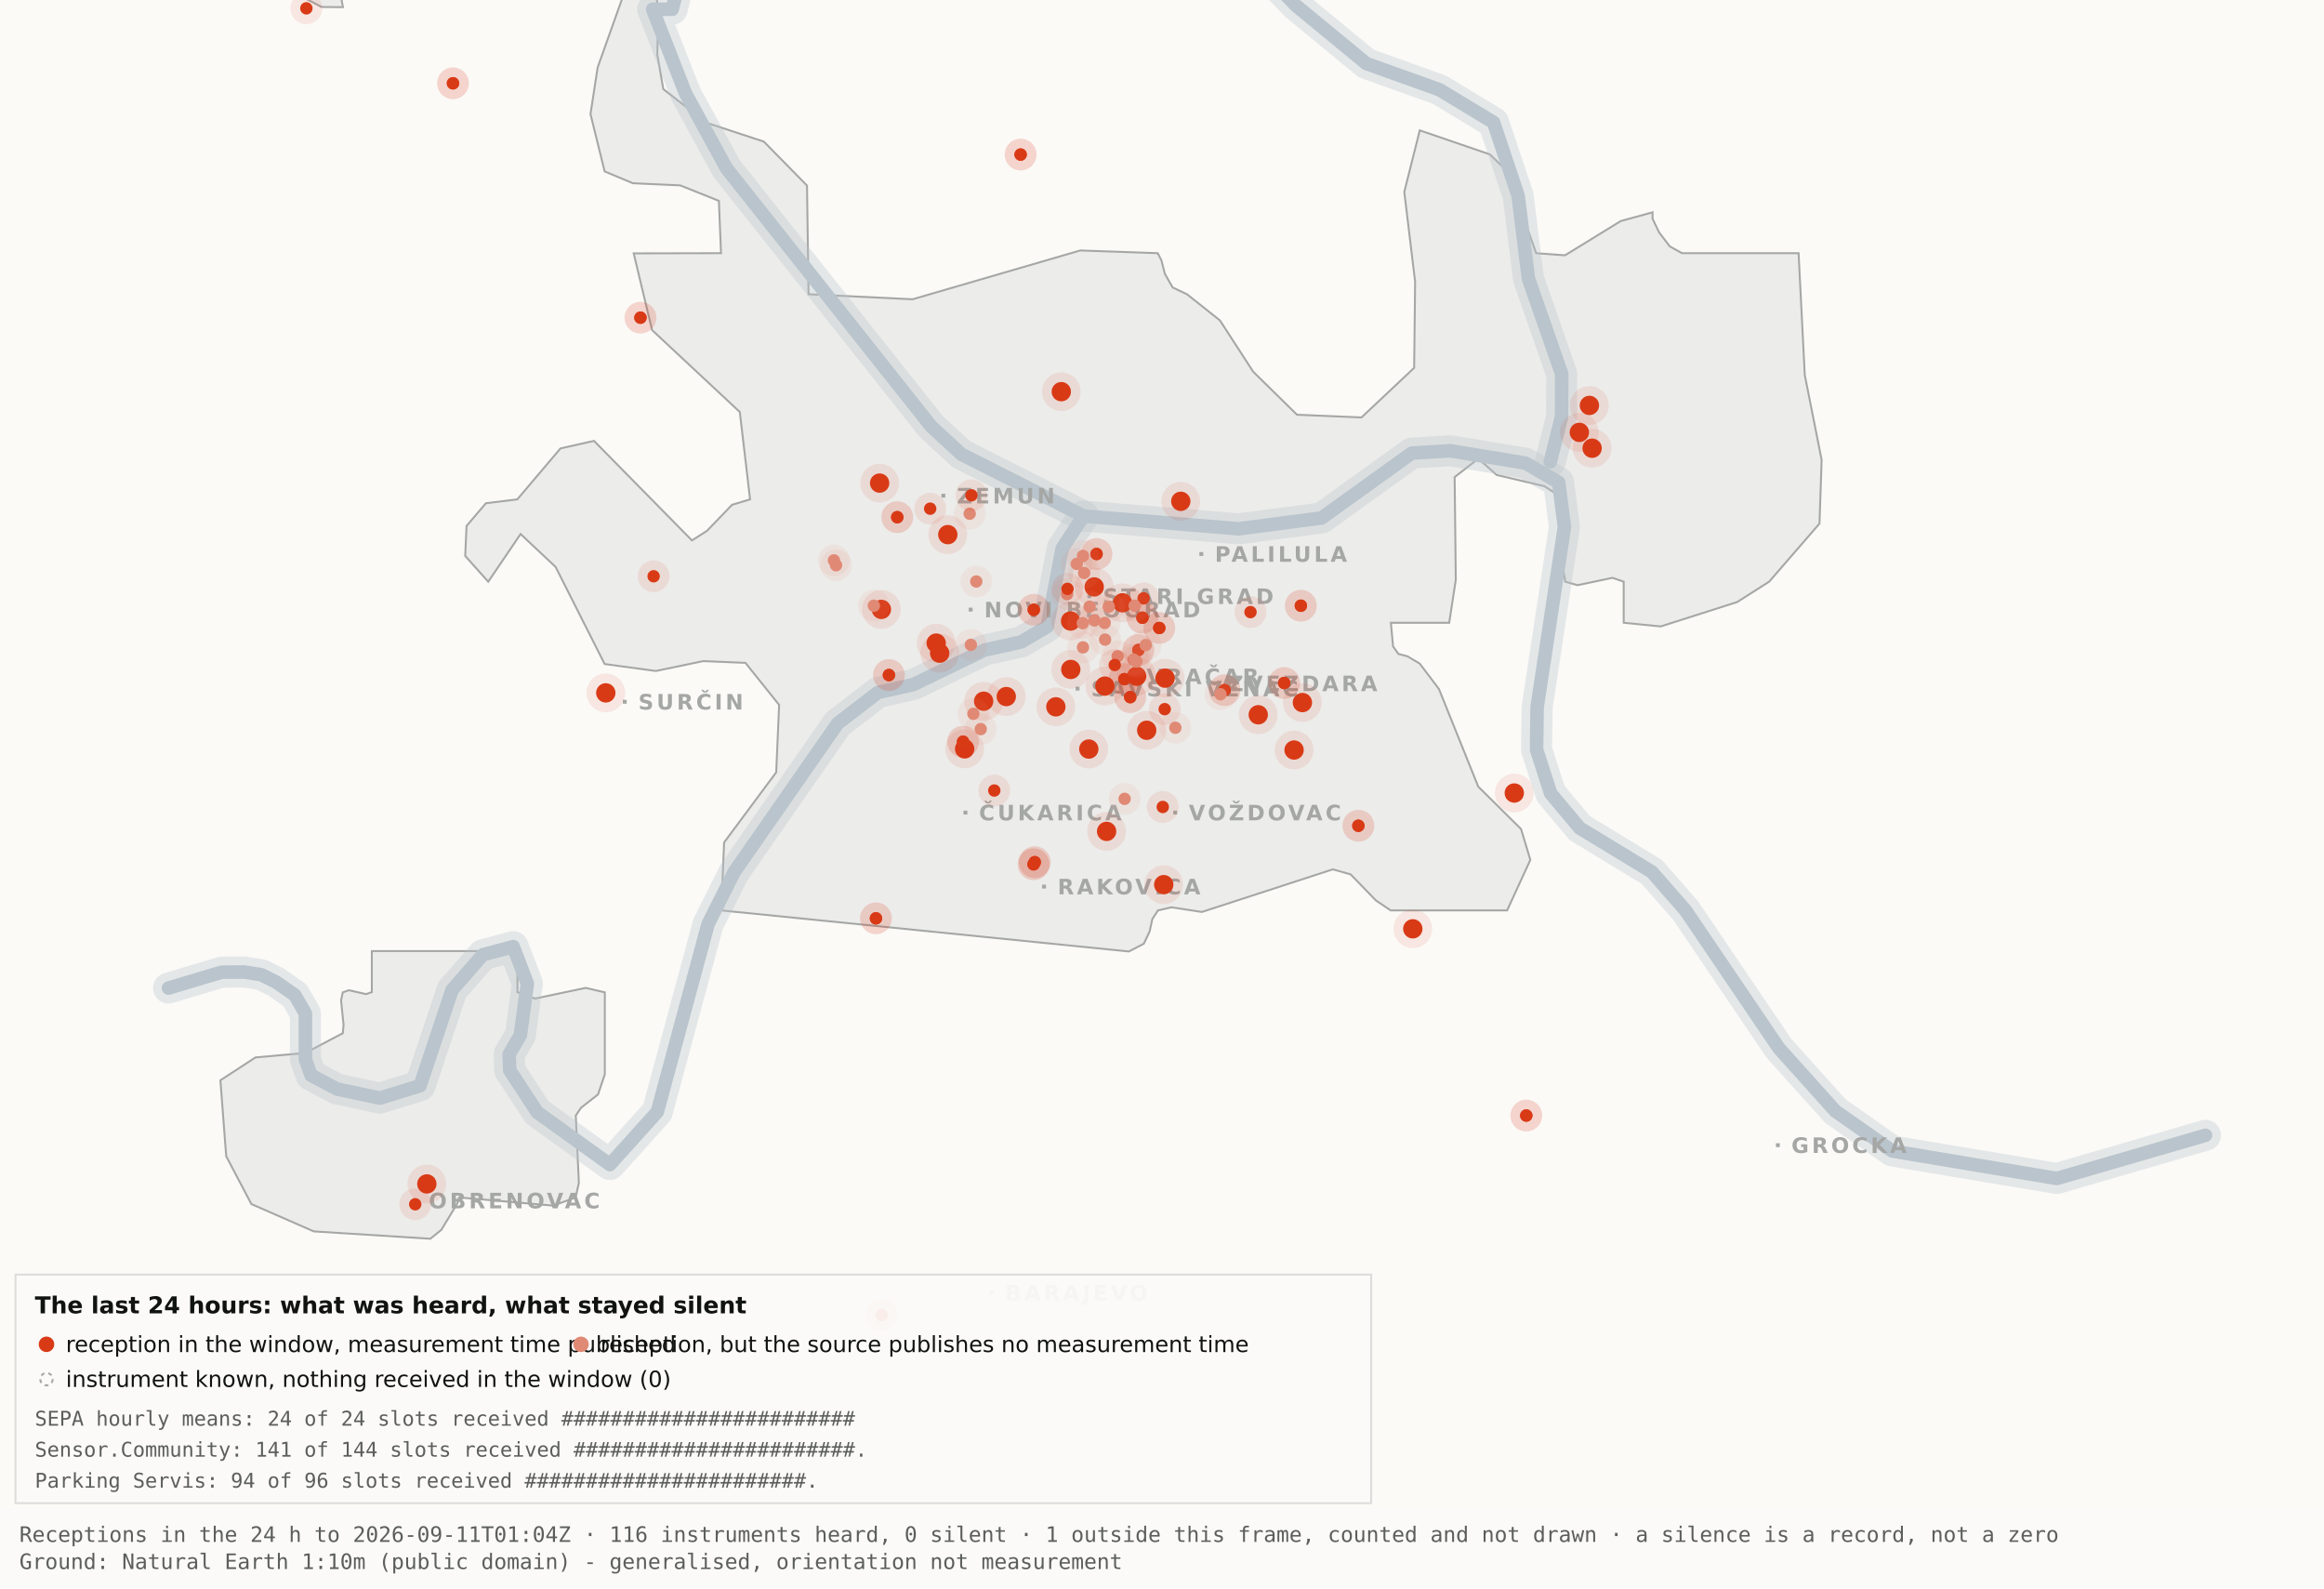
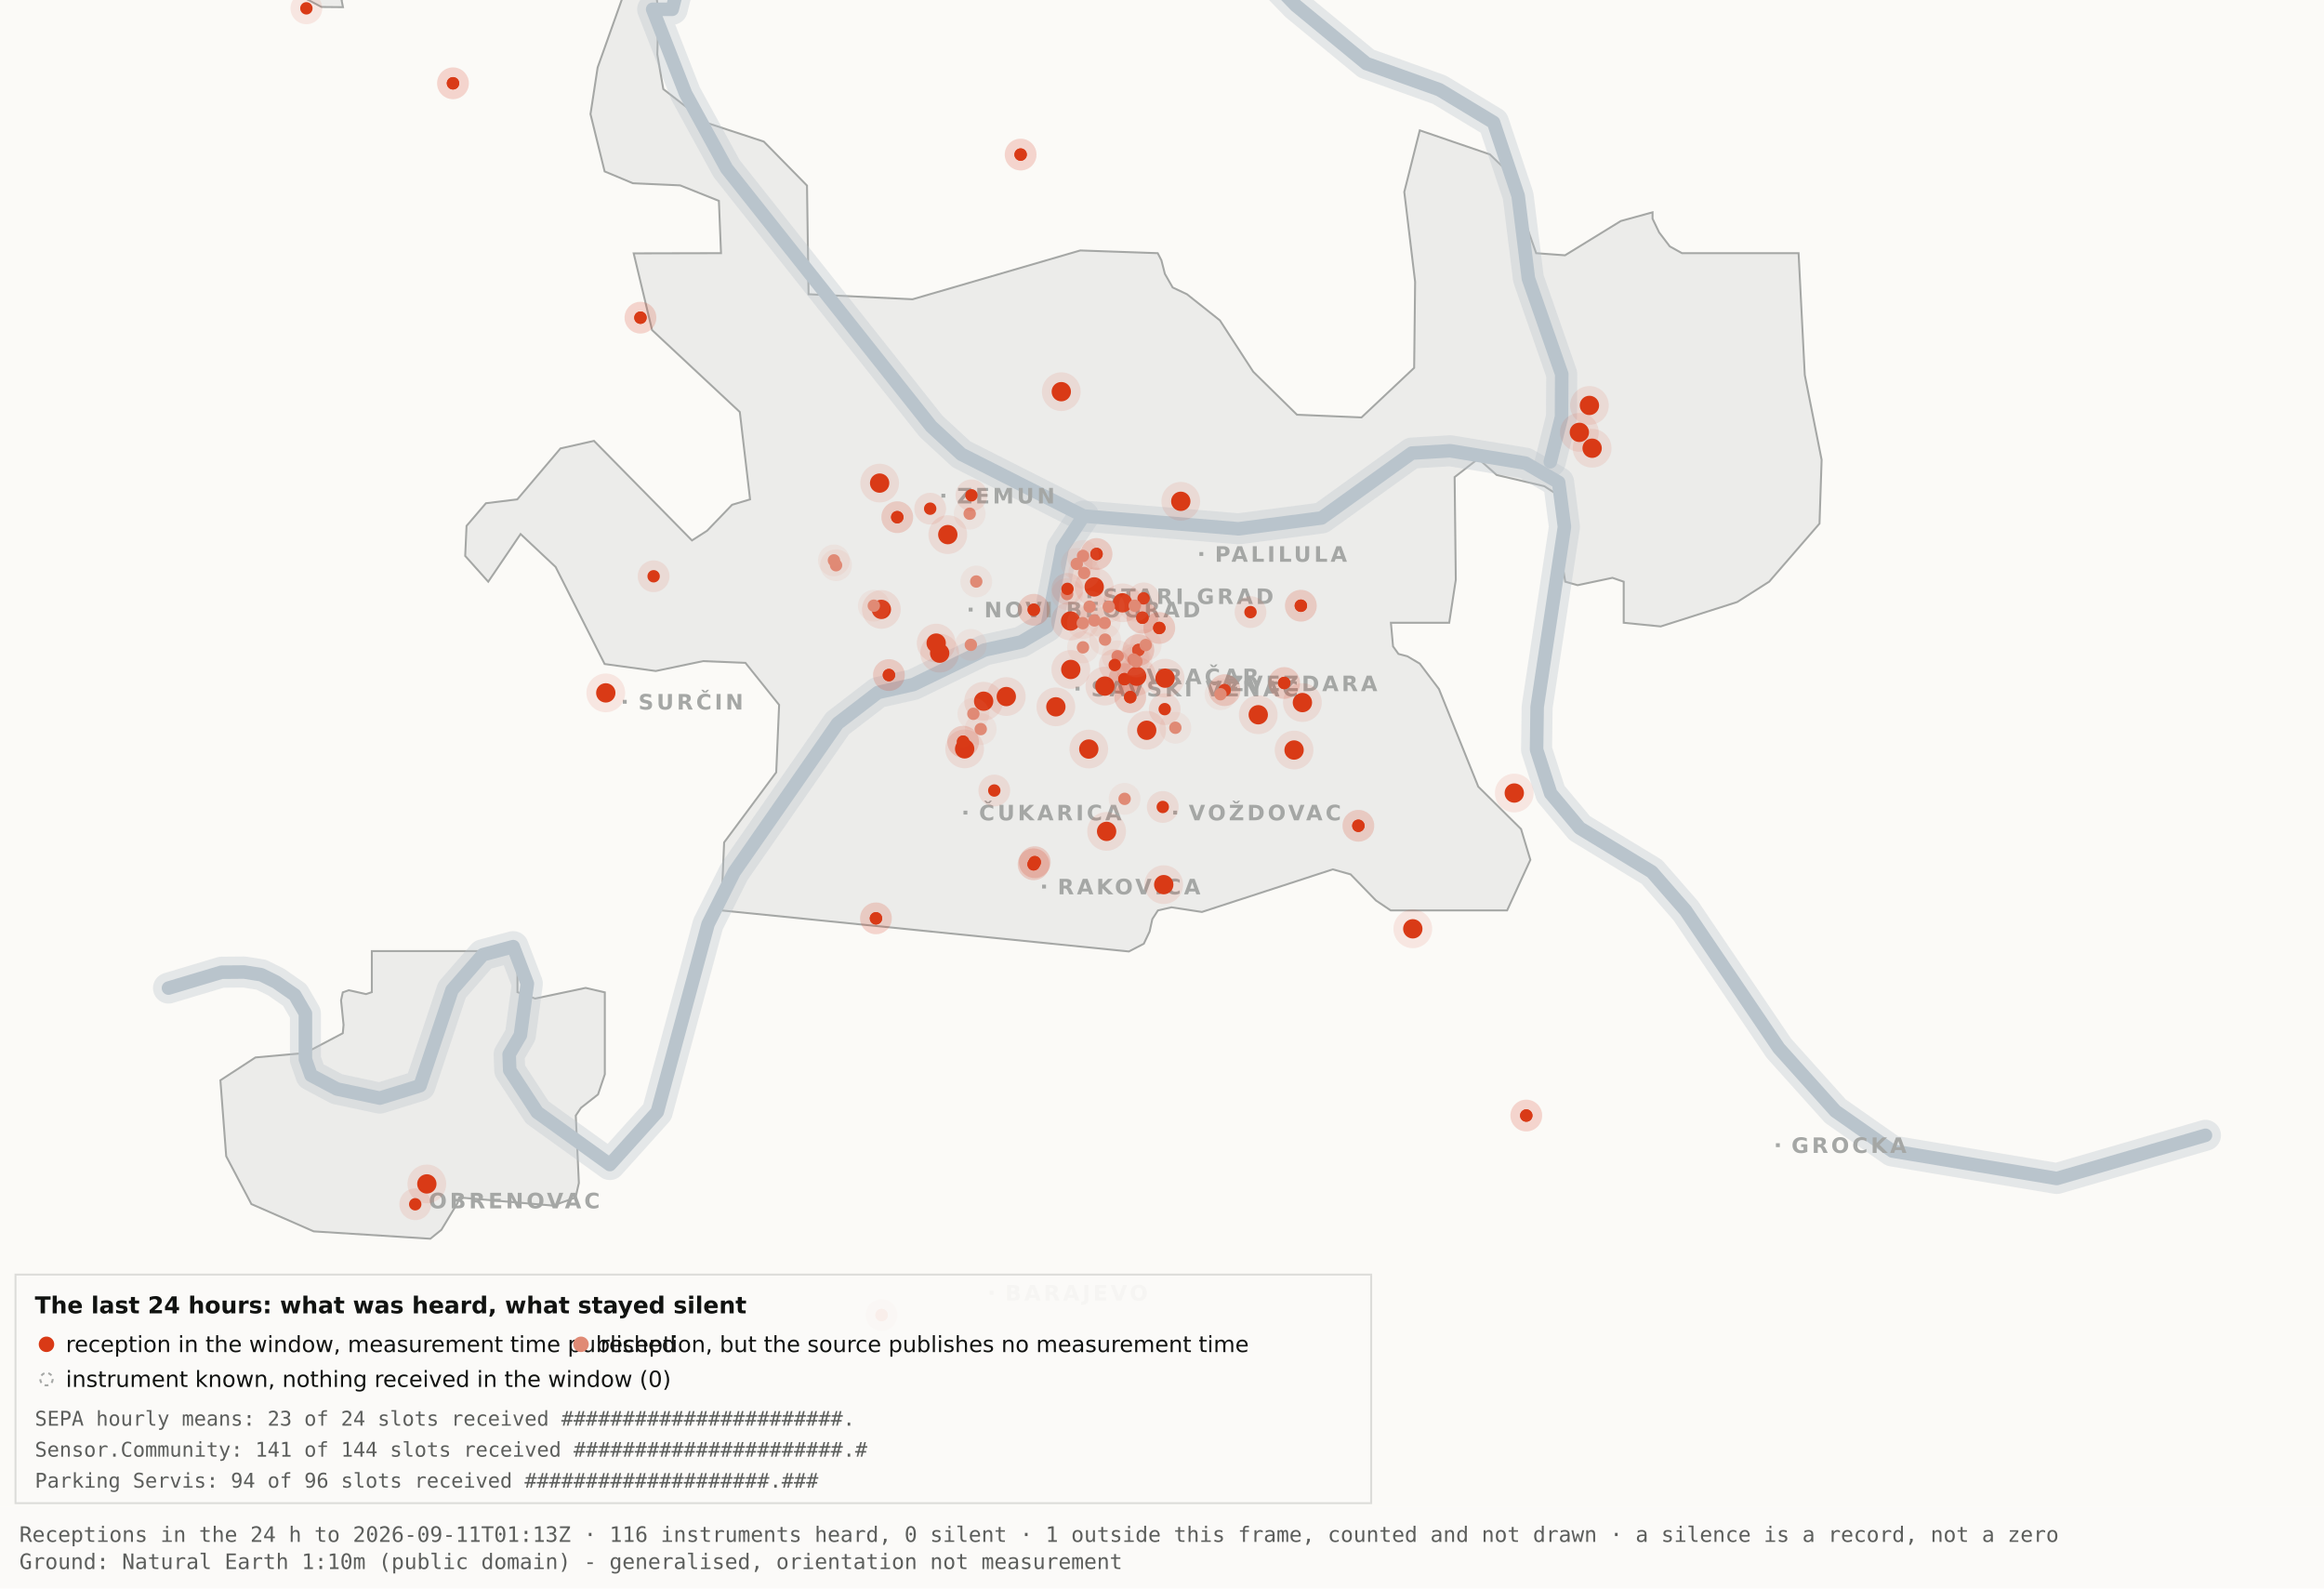
<svg xmlns="http://www.w3.org/2000/svg" viewBox="0 0 1200 820" width="1200" height="820" role="img" aria-label="Map 3 - The last 24 hours">
  <rect x="0" y="0" width="1200" height="820" fill="#fbfaf7" />
  <path d="M192.0,-34.8 L192.1,-17.6 L189.5,-19.9 L182.4,-10.7 L176.4,0.2 L177.1,3.7 L166.0,3.6 L138.0,-11.3 L131.8,-17.6 L130.3,-34.7 L134.1,-45.9 L158.3,-76.4 L166.7,-82.3 L177.1,-81.2 L183.0,-72.1 L192.0,-34.8 Z" fill="#ececea" stroke="#a5a7a5" stroke-width="1" fill-rule="evenodd" />
  <path d="M417.5,151.9 L471.2,154.5 L557.8,129.3 L597.8,130.7 L599.7,134.4 L601.5,141.4 L605.5,148.4 L612.9,151.9 L629.9,165.4 L647.1,191.9 L669.7,214.1 L703.0,215.5 L730.2,189.9 L730.7,145.5 L725.1,99.1 L733.1,67.3 L769.3,79.7 L778.2,88.3 L793.2,130.7 L808.1,131.8 L836.9,114.1 L853.3,109.6 L853.3,112.9 L856.7,120.0 L862.2,127.2 L868.5,130.7 L928.7,130.7 L931.9,193.6 L940.6,237.4 L939.5,270.3 L913.5,300.3 L897.0,310.8 L857.5,323.4 L838.4,321.5 L838.4,300.3 L832.6,298.3 L814.6,302.1 L808.2,300.3 L806.9,292.0 L809.7,266.1 L808.2,258.0 L797.4,251.0 L772.8,245.2 L763.3,236.8 L751.1,246.3 L751.7,299.3 L748.3,321.5 L718.2,321.5 L719.3,333.7 L722.1,337.6 L726.7,338.8 L733.1,342.6 L743.0,355.7 L763.3,406.1 L785.4,428.0 L790.2,443.9 L778.2,470.0 L718.1,470.0 L710.5,464.9 L697.4,451.4 L688.2,448.8 L620.6,470.8 L604.9,468.4 L597.9,470.0 L595.0,474.5 L593.6,480.9 L590.6,487.2 L582.9,491.2 L372.4,470.0 L373.9,434.9 L400.8,398.7 L402.3,363.9 L384.9,342.2 L363.1,341.3 L338.6,346.4 L312.2,342.8 L286.9,292.7 L268.8,275.7 L252.1,300.3 L240.2,287.0 L240.9,271.5 L250.9,259.8 L267.1,257.8 L289.4,231.5 L306.7,227.6 L357.3,279.0 L365.1,274.0 L378.0,260.6 L387.3,257.8 L382.0,212.7 L336.7,170.4 L327.2,130.8 L372.3,130.7 L371.2,103.7 L351.2,95.7 L326.8,94.6 L312.2,88.5 L304.9,58.9 L308.6,34.8 L327.3,-17.7 L337.9,-11.0 L340.0,6.7 L339.4,28.1 L342.5,46.0 L364.9,63.4 L394.4,73.1 L416.7,95.8 L417.5,151.9 Z" fill="#ececea" stroke="#a5a7a5" stroke-width="1" fill-rule="evenodd" />
  <path d="M267.2,512.2 L276.3,515.5 L302.4,510.0 L312.3,512.3 L312.3,554.6 L308.8,565.0 L300.0,571.9 L297.3,575.9 L298.9,610.7 L297.2,618.2 L285.6,622.4 L237.1,618.2 L236.3,621.0 L227.9,634.9 L222.2,639.5 L162.0,635.7 L129.8,621.6 L116.8,596.9 L113.8,557.7 L131.9,545.9 L157.6,543.6 L177.0,533.4 L177.4,529.1 L176.1,516.4 L177.0,512.3 L180.1,511.2 L189.0,513.2 L192.0,512.2 L192.0,491.0 L267.2,491.0 L267.2,512.2 Z" fill="#ececea" stroke="#a5a7a5" stroke-width="1" fill-rule="evenodd" />
  <path d="M87.0,510.1 L114.4,501.9 L126.1,501.8 L134.9,503.2 L142.6,507.0 L152.2,513.7 L157.7,523.2 L157.7,546.9 L160.6,555.1 L174.0,562.2 L196.1,566.9 L216.9,560.5 L233.4,511.1 L249.3,492.9 L265.0,488.7 L272.3,507.8 L268.7,534.4 L262.9,544.3 L263.2,552.5 L277.4,574.2 L314.9,601.2 L339.4,574.0 L365.6,477.1 L379.1,450.2 L432.5,373.5 L453.3,357.5 L471.6,353.4 L508.3,335.6 L527.3,331.4 L540.7,323.5 L548.5,283.0 L559.5,266.4" fill="none" stroke="#b9c4cc" stroke-width="16" stroke-opacity="0.35" stroke-linejoin="round" stroke-linecap="round" />
  <path d="M411.7,-177.5 L426.7,-103.9 L394.7,-58.3 L355.0,-26.6 L347.1,4.8 L337.0,4.8 L354.0,48.3 L375.2,87.0 L480.8,220.1 L496.4,234.5 L559.5,266.4 L639.5,273.0 L682.4,267.4 L729.0,233.9 L748.8,232.7 L787.7,239.1 L804.8,249.0 L807.8,272.0 L793.7,365.0 L793.4,387.0 L800.7,409.6 L815.7,427.5 L852.9,450.1 L870.4,470.1 L918.5,541.1 L947.7,573.6 L977.1,594.2 L1062.0,608.4 L1138.8,586.1" fill="none" stroke="#b9c4cc" stroke-width="16" stroke-opacity="0.35" stroke-linejoin="round" stroke-linecap="round" />
  <path d="M534.0,-142.1 L558.9,-95.2 L590.2,-64.2 L638.6,-28.7 L669.2,2.9 L705.5,32.8 L743.2,46.3 L771.2,63.2 L783.9,101.1 L789.2,143.8 L806.4,193.1 L806.3,215.2 L800.5,238.4" fill="none" stroke="#b9c4cc" stroke-width="16" stroke-opacity="0.35" stroke-linejoin="round" stroke-linecap="round" />
  <path d="M87.0,510.1 L114.4,501.9 L126.1,501.8 L134.9,503.2 L142.6,507.0 L152.2,513.7 L157.7,523.2 L157.7,546.9 L160.6,555.1 L174.0,562.2 L196.1,566.9 L216.9,560.5 L233.4,511.1 L249.3,492.9 L265.0,488.7 L272.3,507.8 L268.7,534.4 L262.9,544.3 L263.2,552.5 L277.4,574.2 L314.9,601.2 L339.4,574.0 L365.6,477.1 L379.1,450.2 L432.5,373.5 L453.3,357.5 L471.6,353.4 L508.3,335.6 L527.3,331.4 L540.7,323.5 L548.5,283.0 L559.5,266.4" fill="none" stroke="#b9c4cc" stroke-width="7" stroke-opacity="1" stroke-linejoin="round" stroke-linecap="round" />
  <path d="M411.7,-177.5 L426.7,-103.9 L394.7,-58.3 L355.0,-26.6 L347.1,4.8 L337.0,4.8 L354.0,48.3 L375.2,87.0 L480.8,220.1 L496.4,234.5 L559.5,266.4 L639.5,273.0 L682.4,267.4 L729.0,233.9 L748.8,232.7 L787.7,239.1 L804.8,249.0 L807.8,272.0 L793.7,365.0 L793.4,387.0 L800.7,409.6 L815.7,427.5 L852.9,450.1 L870.4,470.1 L918.5,541.1 L947.7,573.6 L977.1,594.2 L1062.0,608.4 L1138.8,586.1" fill="none" stroke="#b9c4cc" stroke-width="7" stroke-opacity="1" stroke-linejoin="round" stroke-linecap="round" />
  <path d="M534.0,-142.1 L558.9,-95.2 L590.2,-64.2 L638.6,-28.7 L669.2,2.9 L705.5,32.8 L743.2,46.3 L771.2,63.2 L783.9,101.1 L789.2,143.8 L806.4,193.1 L806.3,215.2 L800.5,238.4" fill="none" stroke="#b9c4cc" stroke-width="7" stroke-opacity="1" stroke-linejoin="round" stroke-linecap="round" />
  <rect x="561.5" y="306.8" width="2" height="2" fill="#a5a7a5" />
  <text x="569.5" y="311.8" font-family="Carlito, DejaVu Sans, Arial, sans-serif" font-size="11" font-weight="600" letter-spacing="1.5" fill="#a5a7a5">STARI GRAD</text>
  <rect x="584.0" y="348.2" width="2" height="2" fill="#a5a7a5" />
  <text x="592.0" y="353.2" font-family="Carlito, DejaVu Sans, Arial, sans-serif" font-size="11" font-weight="600" letter-spacing="1.5" fill="#a5a7a5">VRAČAR</text>
  <rect x="555.4" y="354.5" width="2" height="2" fill="#a5a7a5" />
  <text x="563.4" y="359.5" font-family="Carlito, DejaVu Sans, Arial, sans-serif" font-size="11" font-weight="600" letter-spacing="1.5" fill="#a5a7a5">SAVSKI VENAC</text>
  <rect x="500.2" y="313.7" width="2" height="2" fill="#a5a7a5" />
  <text x="508.2" y="318.7" font-family="Carlito, DejaVu Sans, Arial, sans-serif" font-size="11" font-weight="600" letter-spacing="1.5" fill="#a5a7a5">NOVI BEOGRAD</text>
  <rect x="486.1" y="254.9" width="2" height="2" fill="#a5a7a5" />
  <text x="494.1" y="259.9" font-family="Carlito, DejaVu Sans, Arial, sans-serif" font-size="11" font-weight="600" letter-spacing="1.5" fill="#a5a7a5">ZEMUN</text>
  <rect x="619.3" y="285.0" width="2" height="2" fill="#a5a7a5" />
  <text x="627.3" y="290.0" font-family="Carlito, DejaVu Sans, Arial, sans-serif" font-size="11" font-weight="600" letter-spacing="1.5" fill="#a5a7a5">PALILULA</text>
  <rect x="626.1" y="351.8" width="2" height="2" fill="#a5a7a5" />
  <text x="634.1" y="356.8" font-family="Carlito, DejaVu Sans, Arial, sans-serif" font-size="11" font-weight="600" letter-spacing="1.5" fill="#a5a7a5">ZVEZDARA</text>
  <rect x="605.8" y="418.5" width="2" height="2" fill="#a5a7a5" />
  <text x="613.8" y="423.5" font-family="Carlito, DejaVu Sans, Arial, sans-serif" font-size="11" font-weight="600" letter-spacing="1.5" fill="#a5a7a5">VOŽDOVAC</text>
  <rect x="497.5" y="418.5" width="2" height="2" fill="#a5a7a5" />
  <text x="505.5" y="423.5" font-family="Carlito, DejaVu Sans, Arial, sans-serif" font-size="11" font-weight="600" letter-spacing="1.5" fill="#a5a7a5">ČUKARICA</text>
  <rect x="538.1" y="456.7" width="2" height="2" fill="#a5a7a5" />
  <text x="546.1" y="461.7" font-family="Carlito, DejaVu Sans, Arial, sans-serif" font-size="11" font-weight="600" letter-spacing="1.5" fill="#a5a7a5">RAKOVICA</text>
  <rect x="321.6" y="361.3" width="2" height="2" fill="#a5a7a5" />
  <text x="329.6" y="366.3" font-family="Carlito, DejaVu Sans, Arial, sans-serif" font-size="11" font-weight="600" letter-spacing="1.5" fill="#a5a7a5">SURČIN</text>
  <rect x="917.0" y="590.2" width="2" height="2" fill="#a5a7a5" />
  <text x="925.0" y="595.2" font-family="Carlito, DejaVu Sans, Arial, sans-serif" font-size="11" font-weight="600" letter-spacing="1.5" fill="#a5a7a5">GROCKA</text>
  <rect x="213.4" y="618.8" width="2" height="2" fill="#a5a7a5" />
  <text x="221.4" y="623.8" font-family="Carlito, DejaVu Sans, Arial, sans-serif" font-size="11" font-weight="600" letter-spacing="1.5" fill="#a5a7a5">OBRENOVAC</text>
  <rect x="511.0" y="666.4" width="2" height="2" fill="#a5a7a5" />
  <text x="519.0" y="671.4" font-family="Carlito, DejaVu Sans, Arial, sans-serif" font-size="11" font-weight="600" letter-spacing="1.5" fill="#a5a7a5">BARAJEVO</text>
  <rect x="727.5" y="876.2" width="2" height="2" fill="#a5a7a5" />
  <text x="735.5" y="881.2" font-family="Carlito, DejaVu Sans, Arial, sans-serif" font-size="11" font-weight="600" letter-spacing="1.5" fill="#a5a7a5">SOPOT</text>
  <circle cx="507.9" cy="362.0" r="10" fill="#D93A16" fill-opacity=".10" />
  <circle cx="507.9" cy="362.0" r="5" fill="#D93A16" />
  <circle cx="519.6" cy="359.6" r="10" fill="#D93A16" fill-opacity=".10" />
  <circle cx="519.6" cy="359.6" r="5" fill="#D93A16" />
  <circle cx="498.1" cy="386.6" r="10" fill="#D93A16" fill-opacity=".10" />
  <circle cx="498.1" cy="386.6" r="5" fill="#D93A16" />
  <circle cx="552.8" cy="320.6" r="10" fill="#D93A16" fill-opacity=".10" />
  <circle cx="552.8" cy="320.6" r="5" fill="#D93A16" />
  <circle cx="455.1" cy="314.6" r="10" fill="#D93A16" fill-opacity=".10" />
  <circle cx="455.1" cy="314.6" r="5" fill="#D93A16" />
  <circle cx="548.0" cy="202.2" r="10" fill="#D93A16" fill-opacity=".10" />
  <circle cx="548.0" cy="202.2" r="5" fill="#D93A16" />
  <circle cx="579.6" cy="311.2" r="10" fill="#D93A16" fill-opacity=".10" />
  <circle cx="579.6" cy="311.2" r="5" fill="#D93A16" />
  <circle cx="592.1" cy="377.0" r="10" fill="#D93A16" fill-opacity=".10" />
  <circle cx="592.1" cy="377.0" r="5" fill="#D93A16" />
  <circle cx="562.2" cy="386.7" r="10" fill="#D93A16" fill-opacity=".10" />
  <circle cx="562.2" cy="386.7" r="5" fill="#D93A16" />
  <circle cx="570.5" cy="354.2" r="10" fill="#D93A16" fill-opacity=".10" />
  <circle cx="570.5" cy="354.2" r="5" fill="#D93A16" />
  <circle cx="600.9" cy="456.7" r="10" fill="#D93A16" fill-opacity=".10" />
  <circle cx="600.9" cy="456.7" r="5" fill="#D93A16" />
  <circle cx="609.7" cy="258.8" r="10" fill="#D93A16" fill-opacity=".10" />
  <circle cx="609.7" cy="258.8" r="5" fill="#D93A16" />
  <circle cx="729.5" cy="479.5" r="10" fill="#D93A16" fill-opacity=".10" />
  <circle cx="729.5" cy="479.5" r="5" fill="#D93A16" />
  <circle cx="672.5" cy="362.7" r="10" fill="#D93A16" fill-opacity=".10" />
  <circle cx="672.5" cy="362.7" r="5" fill="#D93A16" />
  <circle cx="552.9" cy="345.6" r="10" fill="#D93A16" fill-opacity=".10" />
  <circle cx="552.9" cy="345.6" r="5" fill="#D93A16" />
  <circle cx="485.2" cy="337.2" r="10" fill="#D93A16" fill-opacity=".10" />
  <circle cx="485.2" cy="337.2" r="5" fill="#D93A16" />
  <circle cx="220.4" cy="611.2" r="10" fill="#D93A16" fill-opacity=".10" />
  <circle cx="220.4" cy="611.2" r="5" fill="#D93A16" />
  <circle cx="483.4" cy="332.0" r="10" fill="#D93A16" fill-opacity=".10" />
  <circle cx="483.4" cy="332.0" r="5" fill="#D93A16" />
  <circle cx="820.7" cy="209.3" r="10" fill="#D93A16" fill-opacity=".10" />
  <circle cx="820.7" cy="209.3" r="5" fill="#D93A16" />
  <circle cx="815.5" cy="223.2" r="10" fill="#D93A16" fill-opacity=".10" />
  <circle cx="815.5" cy="223.2" r="5" fill="#D93A16" />
  <circle cx="822.1" cy="231.4" r="10" fill="#D93A16" fill-opacity=".10" />
  <circle cx="822.1" cy="231.4" r="5" fill="#D93A16" />
  <circle cx="571.4" cy="429.2" r="10" fill="#D93A16" fill-opacity=".10" />
  <circle cx="571.4" cy="429.2" r="5" fill="#D93A16" />
  <circle cx="565.0" cy="303.0" r="10" fill="#D93A16" fill-opacity=".10" />
  <circle cx="565.0" cy="303.0" r="5" fill="#D93A16" />
  <circle cx="668.2" cy="387.2" r="10" fill="#D93A16" fill-opacity=".10" />
  <circle cx="668.2" cy="387.2" r="5" fill="#D93A16" />
  <circle cx="312.8" cy="357.7" r="10" fill="#D93A16" fill-opacity=".10" />
  <circle cx="312.8" cy="357.7" r="5" fill="#D93A16" />
  <circle cx="545.2" cy="364.9" r="10" fill="#D93A16" fill-opacity=".10" />
  <circle cx="545.2" cy="364.9" r="5" fill="#D93A16" />
  <circle cx="781.9" cy="409.4" r="10" fill="#D93A16" fill-opacity=".10" />
  <circle cx="781.9" cy="409.4" r="5" fill="#D93A16" />
  <circle cx="586.9" cy="349.1" r="10" fill="#D93A16" fill-opacity=".10" />
  <circle cx="586.9" cy="349.1" r="5" fill="#D93A16" />
  <circle cx="601.6" cy="350.1" r="10" fill="#D93A16" fill-opacity=".10" />
  <circle cx="601.6" cy="350.1" r="5" fill="#D93A16" />
  <circle cx="649.7" cy="369.0" r="10" fill="#D93A16" fill-opacity=".10" />
  <circle cx="649.7" cy="369.0" r="5" fill="#D93A16" />
  <circle cx="489.4" cy="276.0" r="10" fill="#D93A16" fill-opacity=".10" />
  <circle cx="489.4" cy="276.0" r="5" fill="#D93A16" />
  <circle cx="454.2" cy="249.4" r="10" fill="#D93A16" fill-opacity=".10" />
  <circle cx="454.2" cy="249.4" r="5" fill="#D93A16" />
  <circle cx="533.7" cy="446.2" r="8.2" fill="#D93A16" fill-opacity=".10" />
  <circle cx="533.7" cy="446.2" r="3.2" fill="#D93A16" />
  <circle cx="533.7" cy="446.2" r="8.2" fill="#D93A16" fill-opacity=".10" />
  <circle cx="533.7" cy="446.2" r="3.2" fill="#D93A16" />
  <circle cx="534.3" cy="445.1" r="8.2" fill="#D93A16" fill-opacity=".10" />
  <circle cx="534.3" cy="445.1" r="3.2" fill="#D93A16" />
  <circle cx="534.3" cy="445.1" r="8.2" fill="#D93A16" fill-opacity=".10" />
  <circle cx="534.3" cy="445.1" r="3.2" fill="#D93A16" />
  <circle cx="497.3" cy="382.9" r="8.2" fill="#D93A16" fill-opacity=".10" />
  <circle cx="497.3" cy="382.9" r="3.2" fill="#D93A16" />
  <circle cx="497.3" cy="382.9" r="8.2" fill="#D93A16" fill-opacity=".10" />
  <circle cx="497.3" cy="382.9" r="3.2" fill="#D93A16" />
  <circle cx="330.7" cy="164.0" r="8.2" fill="#D93A16" fill-opacity=".10" />
  <circle cx="330.7" cy="164.0" r="3.2" fill="#D93A16" />
  <circle cx="330.7" cy="164.0" r="8.2" fill="#D93A16" fill-opacity=".10" />
  <circle cx="330.7" cy="164.0" r="3.2" fill="#D93A16" />
  <circle cx="583.6" cy="359.9" r="8.2" fill="#D93A16" fill-opacity=".10" />
  <circle cx="583.6" cy="359.9" r="3.2" fill="#D93A16" />
  <circle cx="583.6" cy="359.9" r="8.2" fill="#D93A16" fill-opacity=".10" />
  <circle cx="583.6" cy="359.9" r="3.2" fill="#D93A16" />
  <circle cx="663.1" cy="352.6" r="8.2" fill="#D93A16" fill-opacity=".10" />
  <circle cx="663.1" cy="352.6" r="3.2" fill="#D93A16" />
  <circle cx="663.1" cy="352.6" r="8.2" fill="#D93A16" fill-opacity=".10" />
  <circle cx="663.1" cy="352.6" r="3.2" fill="#D93A16" />
  <circle cx="601.4" cy="366.1" r="8.2" fill="#D93A16" fill-opacity=".10" />
  <circle cx="601.4" cy="366.1" r="3.2" fill="#D93A16" />
  <circle cx="214.4" cy="621.7" r="8.2" fill="#D93A16" fill-opacity=".10" />
  <circle cx="214.4" cy="621.7" r="3.2" fill="#D93A16" />
  <circle cx="463.3" cy="267.0" r="8.2" fill="#D93A16" fill-opacity=".10" />
  <circle cx="463.3" cy="267.0" r="3.2" fill="#D93A16" />
  <circle cx="463.3" cy="267.0" r="8.2" fill="#D93A16" fill-opacity=".10" />
  <circle cx="463.3" cy="267.0" r="3.2" fill="#D93A16" />
  <circle cx="600.4" cy="416.6" r="8.2" fill="#D93A16" fill-opacity=".10" />
  <circle cx="600.4" cy="416.6" r="3.2" fill="#D93A16" />
  <circle cx="671.7" cy="312.7" r="8.2" fill="#D93A16" fill-opacity=".10" />
  <circle cx="671.7" cy="312.7" r="3.2" fill="#D93A16" />
  <circle cx="671.7" cy="312.7" r="8.2" fill="#D93A16" fill-opacity=".10" />
  <circle cx="671.7" cy="312.7" r="3.2" fill="#D93A16" />
  <circle cx="587.8" cy="335.6" r="8.2" fill="#D93A16" fill-opacity=".10" />
  <circle cx="587.8" cy="335.6" r="3.2" fill="#D93A16" />
  <circle cx="587.8" cy="335.6" r="8.2" fill="#D93A16" fill-opacity=".10" />
  <circle cx="587.8" cy="335.6" r="3.2" fill="#D93A16" />
  <circle cx="455.2" cy="678.9" r="8.2" fill="#D93A16" fill-opacity=".10" />
  <circle cx="455.2" cy="678.9" r="3.2" fill="#D93A16" />
  <circle cx="455.2" cy="678.9" r="8.2" fill="#D93A16" fill-opacity=".10" />
  <circle cx="455.2" cy="678.9" r="3.2" fill="#D93A16" />
  <circle cx="590.5" cy="308.9" r="8.2" fill="#D93A16" fill-opacity=".10" />
  <circle cx="590.5" cy="308.9" r="3.2" fill="#D93A16" />
  <circle cx="598.6" cy="324.2" r="8.2" fill="#D93A16" fill-opacity=".10" />
  <circle cx="598.6" cy="324.2" r="3.2" fill="#D93A16" />
  <circle cx="598.6" cy="324.2" r="8.2" fill="#D93A16" fill-opacity=".10" />
  <circle cx="598.6" cy="324.2" r="3.2" fill="#D93A16" />
  <circle cx="233.9" cy="43.0" r="8.2" fill="#D93A16" fill-opacity=".10" />
  <circle cx="233.9" cy="43.0" r="3.2" fill="#D93A16" />
  <circle cx="233.9" cy="43.0" r="8.2" fill="#D93A16" fill-opacity=".10" />
  <circle cx="233.9" cy="43.0" r="3.2" fill="#D93A16" />
  <circle cx="566.2" cy="286.0" r="8.2" fill="#D93A16" fill-opacity=".10" />
  <circle cx="566.2" cy="286.0" r="3.2" fill="#D93A16" />
  <circle cx="566.2" cy="286.0" r="8.2" fill="#D93A16" fill-opacity=".10" />
  <circle cx="566.2" cy="286.0" r="3.2" fill="#D93A16" />
  <circle cx="589.9" cy="318.9" r="8.2" fill="#D93A16" fill-opacity=".10" />
  <circle cx="589.9" cy="318.9" r="3.2" fill="#D93A16" />
  <circle cx="589.9" cy="318.9" r="8.2" fill="#D93A16" fill-opacity=".10" />
  <circle cx="589.9" cy="318.9" r="3.2" fill="#D93A16" />
  <circle cx="701.4" cy="426.3" r="8.2" fill="#D93A16" fill-opacity=".10" />
  <circle cx="701.4" cy="426.3" r="3.2" fill="#D93A16" />
  <circle cx="701.4" cy="426.3" r="8.2" fill="#D93A16" fill-opacity=".10" />
  <circle cx="701.4" cy="426.3" r="3.2" fill="#D93A16" />
  <circle cx="480.3" cy="262.6" r="8.2" fill="#D93A16" fill-opacity=".10" />
  <circle cx="480.3" cy="262.6" r="3.2" fill="#D93A16" />
  <circle cx="533.8" cy="314.8" r="8.2" fill="#D93A16" fill-opacity=".10" />
  <circle cx="533.8" cy="314.8" r="3.2" fill="#D93A16" />
  <circle cx="533.8" cy="314.8" r="8.2" fill="#D93A16" fill-opacity=".10" />
  <circle cx="533.8" cy="314.8" r="3.2" fill="#D93A16" />
  <circle cx="527.0" cy="79.8" r="8.2" fill="#D93A16" fill-opacity=".10" />
  <circle cx="527.0" cy="79.8" r="3.2" fill="#D93A16" />
  <circle cx="527.0" cy="79.8" r="8.2" fill="#D93A16" fill-opacity=".10" />
  <circle cx="527.0" cy="79.8" r="3.2" fill="#D93A16" />
  <circle cx="788.1" cy="575.9" r="8.2" fill="#D93A16" fill-opacity=".10" />
  <circle cx="788.1" cy="575.9" r="3.2" fill="#D93A16" />
  <circle cx="788.1" cy="575.9" r="8.2" fill="#D93A16" fill-opacity=".10" />
  <circle cx="788.1" cy="575.9" r="3.2" fill="#D93A16" />
  <circle cx="580.6" cy="350.6" r="8.2" fill="#D93A16" fill-opacity=".10" />
  <circle cx="580.6" cy="350.6" r="3.2" fill="#D93A16" />
  <circle cx="580.6" cy="350.6" r="8.2" fill="#D93A16" fill-opacity=".10" />
  <circle cx="580.6" cy="350.6" r="3.2" fill="#D93A16" />
  <circle cx="452.3" cy="474.1" r="8.2" fill="#D93A16" fill-opacity=".10" />
  <circle cx="452.3" cy="474.1" r="3.2" fill="#D93A16" />
  <circle cx="452.3" cy="474.1" r="8.2" fill="#D93A16" fill-opacity=".10" />
  <circle cx="452.3" cy="474.1" r="3.2" fill="#D93A16" />
  <circle cx="632.3" cy="356.3" r="8.2" fill="#D93A16" fill-opacity=".10" />
  <circle cx="632.3" cy="356.3" r="3.2" fill="#D93A16" />
  <circle cx="632.3" cy="356.3" r="8.2" fill="#D93A16" fill-opacity=".10" />
  <circle cx="632.3" cy="356.3" r="3.2" fill="#D93A16" />
  <circle cx="158.2" cy="4.3" r="8.2" fill="#D93A16" fill-opacity=".10" />
  <circle cx="158.2" cy="4.3" r="3.2" fill="#D93A16" />
  <circle cx="459.0" cy="348.5" r="8.2" fill="#D93A16" fill-opacity=".10" />
  <circle cx="459.0" cy="348.5" r="3.2" fill="#D93A16" />
  <circle cx="459.0" cy="348.5" r="8.2" fill="#D93A16" fill-opacity=".10" />
  <circle cx="459.0" cy="348.5" r="3.2" fill="#D93A16" />
  <circle cx="645.7" cy="316.0" r="8.2" fill="#D93A16" fill-opacity=".10" />
  <circle cx="645.7" cy="316.0" r="3.2" fill="#D93A16" />
  <circle cx="585.3" cy="340.5" r="8.2" fill="#e08a75" fill-opacity=".10" />
  <circle cx="585.3" cy="340.5" r="3.2" fill="#e08a75" />
  <circle cx="585.9" cy="312.7" r="8.2" fill="#e08a75" fill-opacity=".10" />
  <circle cx="585.9" cy="312.7" r="3.2" fill="#e08a75" />
  <circle cx="559.2" cy="334.2" r="8.2" fill="#e08a75" fill-opacity=".10" />
  <circle cx="559.2" cy="334.2" r="3.2" fill="#e08a75" />
  <circle cx="570.6" cy="330.2" r="8.2" fill="#e08a75" fill-opacity=".10" />
  <circle cx="570.6" cy="330.2" r="3.2" fill="#e08a75" />
  <circle cx="562.6" cy="313.2" r="8.2" fill="#e08a75" fill-opacity=".10" />
  <circle cx="562.6" cy="313.2" r="3.2" fill="#e08a75" />
  <circle cx="500.7" cy="265.2" r="8.2" fill="#e08a75" fill-opacity=".10" />
  <circle cx="500.7" cy="265.2" r="3.2" fill="#e08a75" />
  <circle cx="570.4" cy="321.6" r="8.2" fill="#e08a75" fill-opacity=".10" />
  <circle cx="570.4" cy="321.6" r="3.2" fill="#e08a75" />
  <circle cx="591.6" cy="333.0" r="8.2" fill="#e08a75" fill-opacity=".10" />
  <circle cx="591.6" cy="333.0" r="3.2" fill="#e08a75" />
  <circle cx="565.1" cy="320.3" r="8.2" fill="#e08a75" fill-opacity=".10" />
  <circle cx="565.1" cy="320.3" r="3.2" fill="#e08a75" />
  <circle cx="502.6" cy="368.5" r="8.2" fill="#e08a75" fill-opacity=".10" />
  <circle cx="502.6" cy="368.5" r="3.2" fill="#e08a75" />
  <circle cx="501.3" cy="332.9" r="8.2" fill="#e08a75" fill-opacity=".10" />
  <circle cx="501.3" cy="332.9" r="3.2" fill="#e08a75" />
  <circle cx="451.2" cy="312.7" r="8.2" fill="#e08a75" fill-opacity=".10" />
  <circle cx="451.2" cy="312.7" r="3.2" fill="#e08a75" />
  <circle cx="431.7" cy="291.8" r="8.2" fill="#e08a75" fill-opacity=".10" />
  <circle cx="431.7" cy="291.8" r="3.2" fill="#e08a75" />
  <circle cx="630.2" cy="358.4" r="8.2" fill="#e08a75" fill-opacity=".10" />
  <circle cx="630.2" cy="358.4" r="3.2" fill="#e08a75" />
  <circle cx="551.0" cy="306.7" r="8.2" fill="#e08a75" fill-opacity=".10" />
  <circle cx="551.0" cy="306.7" r="3.2" fill="#e08a75" />
  <circle cx="559.8" cy="295.8" r="8.2" fill="#e08a75" fill-opacity=".10" />
  <circle cx="559.8" cy="295.8" r="3.2" fill="#e08a75" />
  <circle cx="559.1" cy="321.7" r="8.2" fill="#e08a75" fill-opacity=".10" />
  <circle cx="559.1" cy="321.7" r="3.2" fill="#e08a75" />
  <circle cx="606.9" cy="375.7" r="8.2" fill="#e08a75" fill-opacity=".10" />
  <circle cx="606.9" cy="375.7" r="3.2" fill="#e08a75" />
  <circle cx="430.6" cy="289.3" r="8.2" fill="#e08a75" fill-opacity=".10" />
  <circle cx="430.6" cy="289.3" r="3.2" fill="#e08a75" />
  <circle cx="559.2" cy="287.0" r="8.2" fill="#e08a75" fill-opacity=".10" />
  <circle cx="559.2" cy="287.0" r="3.2" fill="#e08a75" />
  <circle cx="504.1" cy="300.2" r="8.2" fill="#e08a75" fill-opacity=".10" />
  <circle cx="504.1" cy="300.2" r="3.2" fill="#e08a75" />
  <circle cx="572.5" cy="313.2" r="8.2" fill="#e08a75" fill-opacity=".10" />
  <circle cx="572.5" cy="313.2" r="3.2" fill="#e08a75" />
  <circle cx="577.1" cy="338.8" r="8.2" fill="#e08a75" fill-opacity=".10" />
  <circle cx="577.1" cy="338.8" r="3.2" fill="#e08a75" />
  <circle cx="580.7" cy="412.4" r="8.2" fill="#e08a75" fill-opacity=".10" />
  <circle cx="580.7" cy="412.4" r="3.2" fill="#e08a75" />
  <circle cx="556.0" cy="291.1" r="8.2" fill="#e08a75" fill-opacity=".10" />
  <circle cx="556.0" cy="291.1" r="3.2" fill="#e08a75" />
  <circle cx="586.8" cy="341.5" r="8.2" fill="#e08a75" fill-opacity=".10" />
  <circle cx="586.8" cy="341.5" r="3.2" fill="#e08a75" />
  <circle cx="506.4" cy="376.4" r="8.2" fill="#e08a75" fill-opacity=".10" />
  <circle cx="506.4" cy="376.4" r="3.2" fill="#e08a75" />
  <circle cx="575.6" cy="343.3" r="8.2" fill="#D93A16" fill-opacity=".10" />
  <circle cx="575.6" cy="343.3" r="3.2" fill="#D93A16" />
  <circle cx="513.4" cy="408.1" r="8.2" fill="#D93A16" fill-opacity=".10" />
  <circle cx="513.4" cy="408.1" r="3.2" fill="#D93A16" />
  <circle cx="337.5" cy="297.5" r="8.2" fill="#D93A16" fill-opacity=".10" />
  <circle cx="337.5" cy="297.5" r="3.2" fill="#D93A16" />
  <circle cx="551.2" cy="304.0" r="8.2" fill="#D93A16" fill-opacity=".10" />
  <circle cx="551.2" cy="304.0" r="3.2" fill="#D93A16" />
  <circle cx="501.6" cy="255.7" r="8.2" fill="#D93A16" fill-opacity=".10" />
  <circle cx="501.6" cy="255.7" r="3.2" fill="#D93A16" />
  <g transform="translate(0 650)">
    <rect x="8" y="8" width="700" height="118" fill="#fbfaf7" fill-opacity=".94" stroke="#dcdcd9" />
    <text x="18" y="28" font-family="Carlito, DejaVu Sans, Arial, sans-serif" font-size="12" font-weight="700" fill="#111311">The last 24 hours: what was heard, what stayed silent</text>
    <circle cx="24" cy="44" r="4" fill="#D93A16" />
    <text x="34" y="48" font-family="Carlito, DejaVu Sans, Arial, sans-serif" font-size="11.5" fill="#111311">reception in the window, measurement time published</text>
    <circle cx="300" cy="44" r="4" fill="#e08a75" />
    <text x="310" y="48" font-family="Carlito, DejaVu Sans, Arial, sans-serif" font-size="11.5" fill="#111311">reception, but the source publishes no measurement time</text>
    <circle cx="24" cy="62" r="3.2" fill="none" stroke="#a5a7a5" stroke-dasharray="2 2" />
    <text x="34" y="66" font-family="Carlito, DejaVu Sans, Arial, sans-serif" font-size="11.5" fill="#111311">instrument known, nothing received in the window (0)</text>
-     <text x="18" y="86" font-family="DejaVu Sans Mono, Menlo, monospace" font-size="10.5" fill="#5c5e5c">SEPA hourly means: 24 of 24 slots received  ########################</text>
-     <text x="18" y="102" font-family="DejaVu Sans Mono, Menlo, monospace" font-size="10.5" fill="#5c5e5c">Sensor.Community: 141 of 144 slots received  #######################.</text>
-     <text x="18" y="118" font-family="DejaVu Sans Mono, Menlo, monospace" font-size="10.5" fill="#5c5e5c">Parking Servis: 94 of 96 slots received  #######################.</text>
+     <text x="18" y="86" font-family="DejaVu Sans Mono, Menlo, monospace" font-size="10.5" fill="#5c5e5c">SEPA hourly means: 23 of 24 slots received  #######################.</text>
+     <text x="18" y="102" font-family="DejaVu Sans Mono, Menlo, monospace" font-size="10.5" fill="#5c5e5c">Sensor.Community: 141 of 144 slots received  ######################.#</text>
+     <text x="18" y="118" font-family="DejaVu Sans Mono, Menlo, monospace" font-size="10.5" fill="#5c5e5c">Parking Servis: 94 of 96 slots received  ####################.###</text>
  </g>
  <rect x="0" y="778" width="1200" height="42" fill="#fbfaf7" fill-opacity=".94" />
-   <text x="10" y="796" font-family="DejaVu Sans Mono, Menlo, monospace" font-size="11" fill="#5c5e5c">Receptions in the 24 h to 2026-09-11T01:04Z  ·  116 instruments heard, 0 silent  ·  1 outside this frame, counted and not drawn  ·  a silence is a record, not a zero</text>
+   <text x="10" y="796" font-family="DejaVu Sans Mono, Menlo, monospace" font-size="11" fill="#5c5e5c">Receptions in the 24 h to 2026-09-11T01:13Z  ·  116 instruments heard, 0 silent  ·  1 outside this frame, counted and not drawn  ·  a silence is a record, not a zero</text>
  <text x="10" y="810" font-family="DejaVu Sans Mono, Menlo, monospace" font-size="11" fill="#5c5e5c">Ground: Natural Earth 1:10m (public domain) - generalised, orientation not measurement</text>
</svg>
